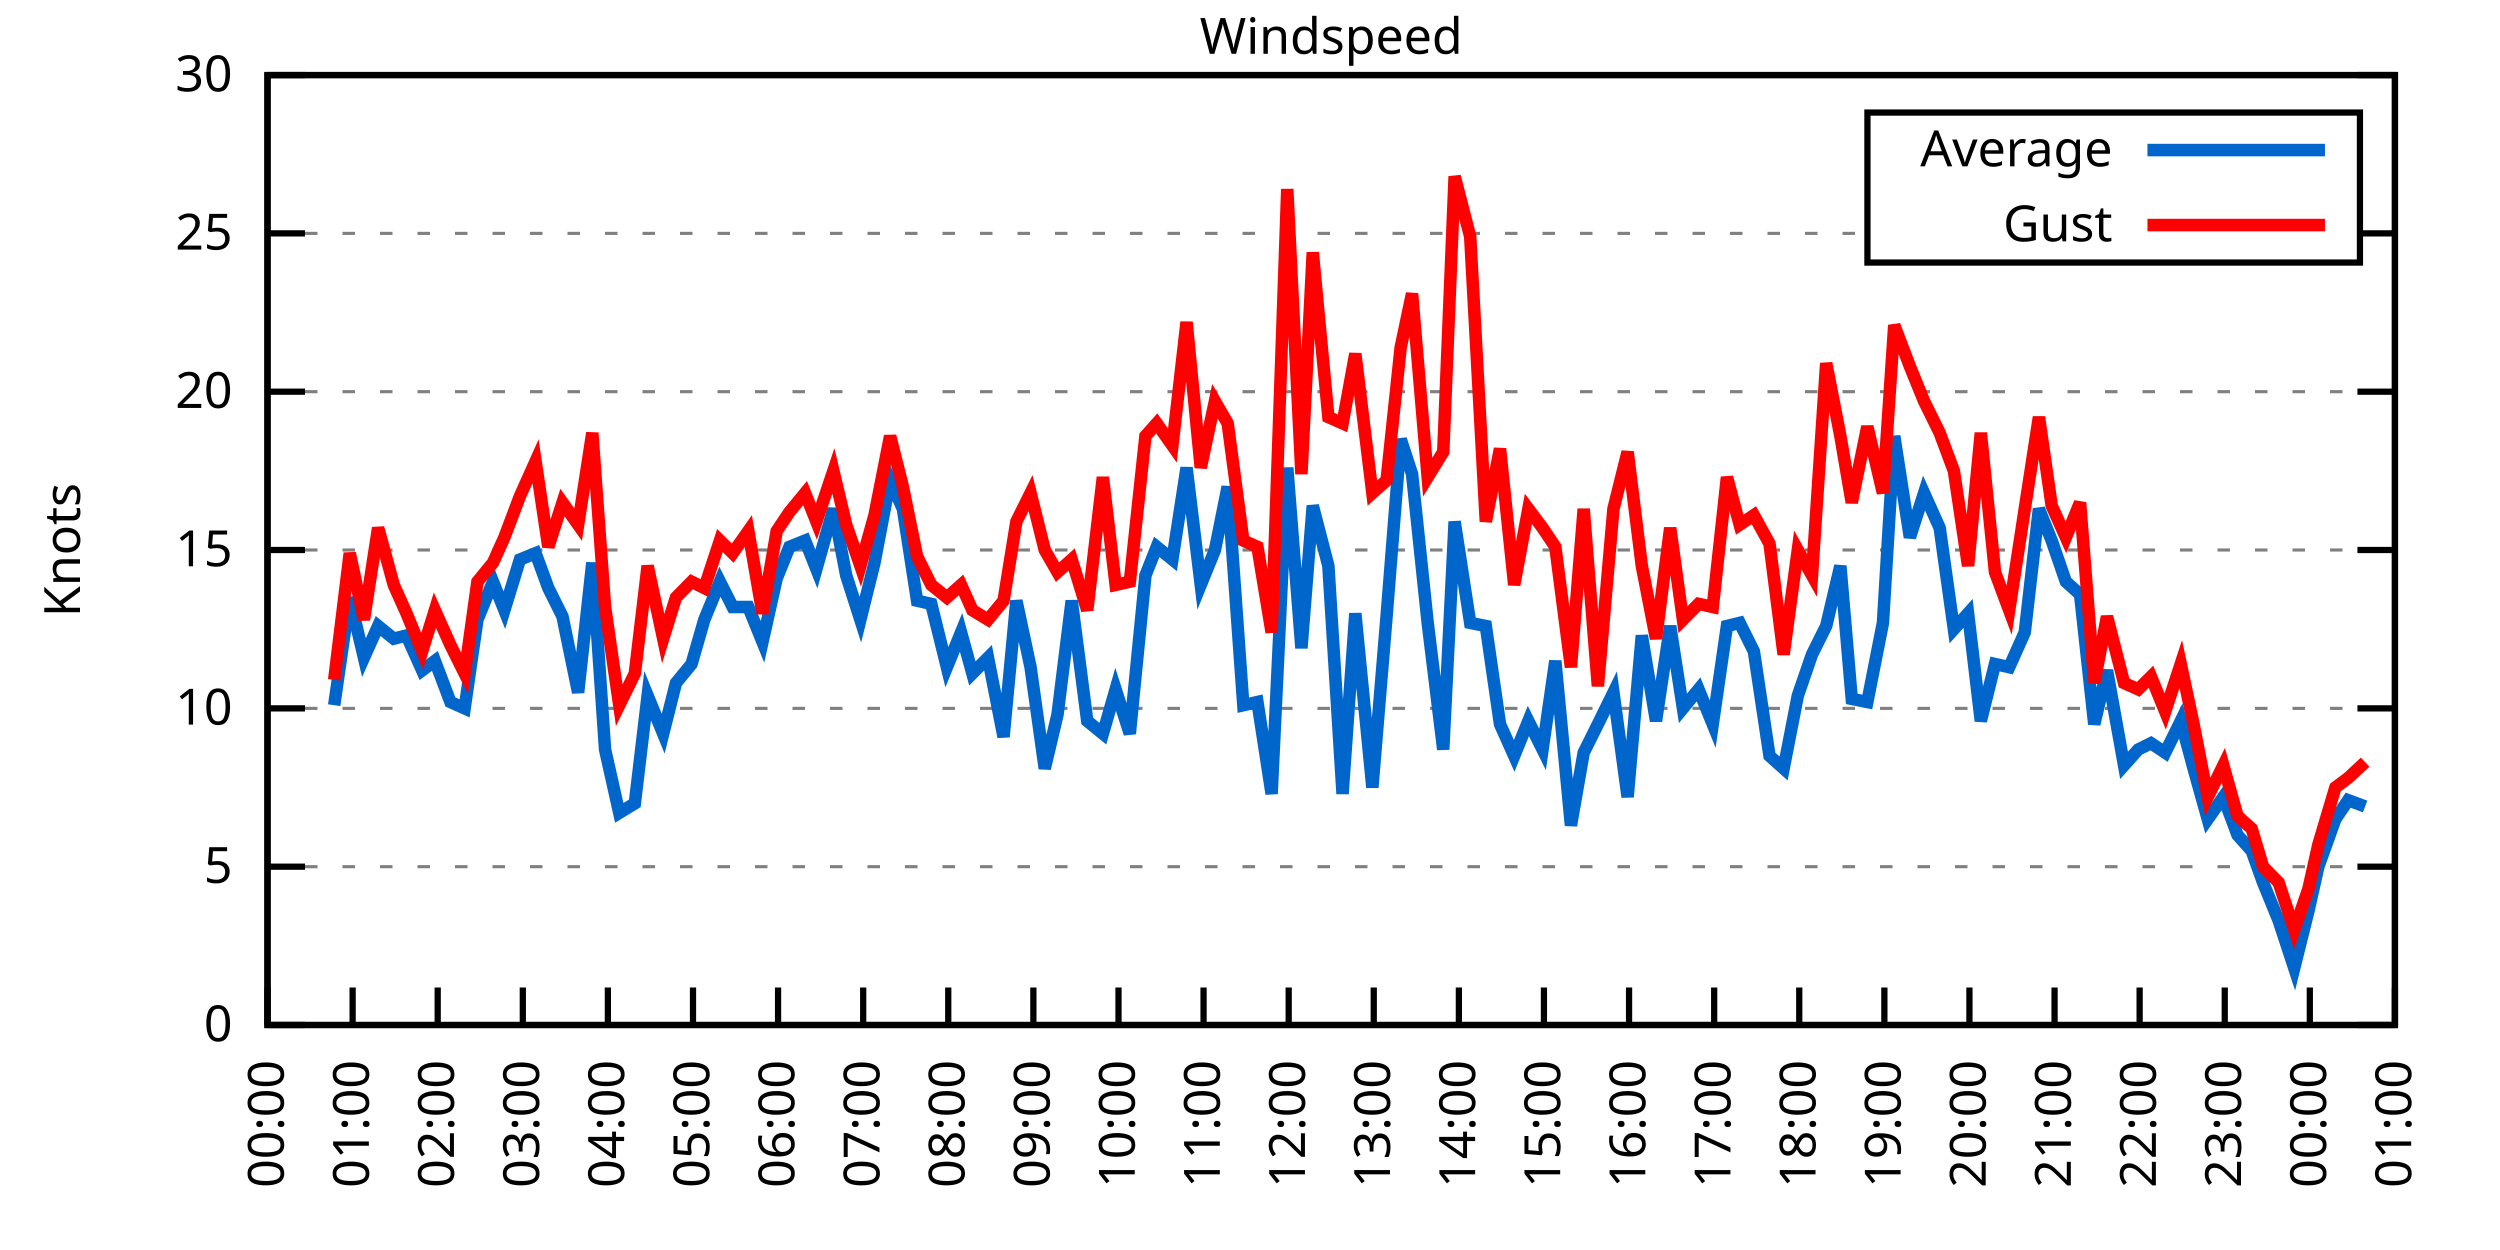
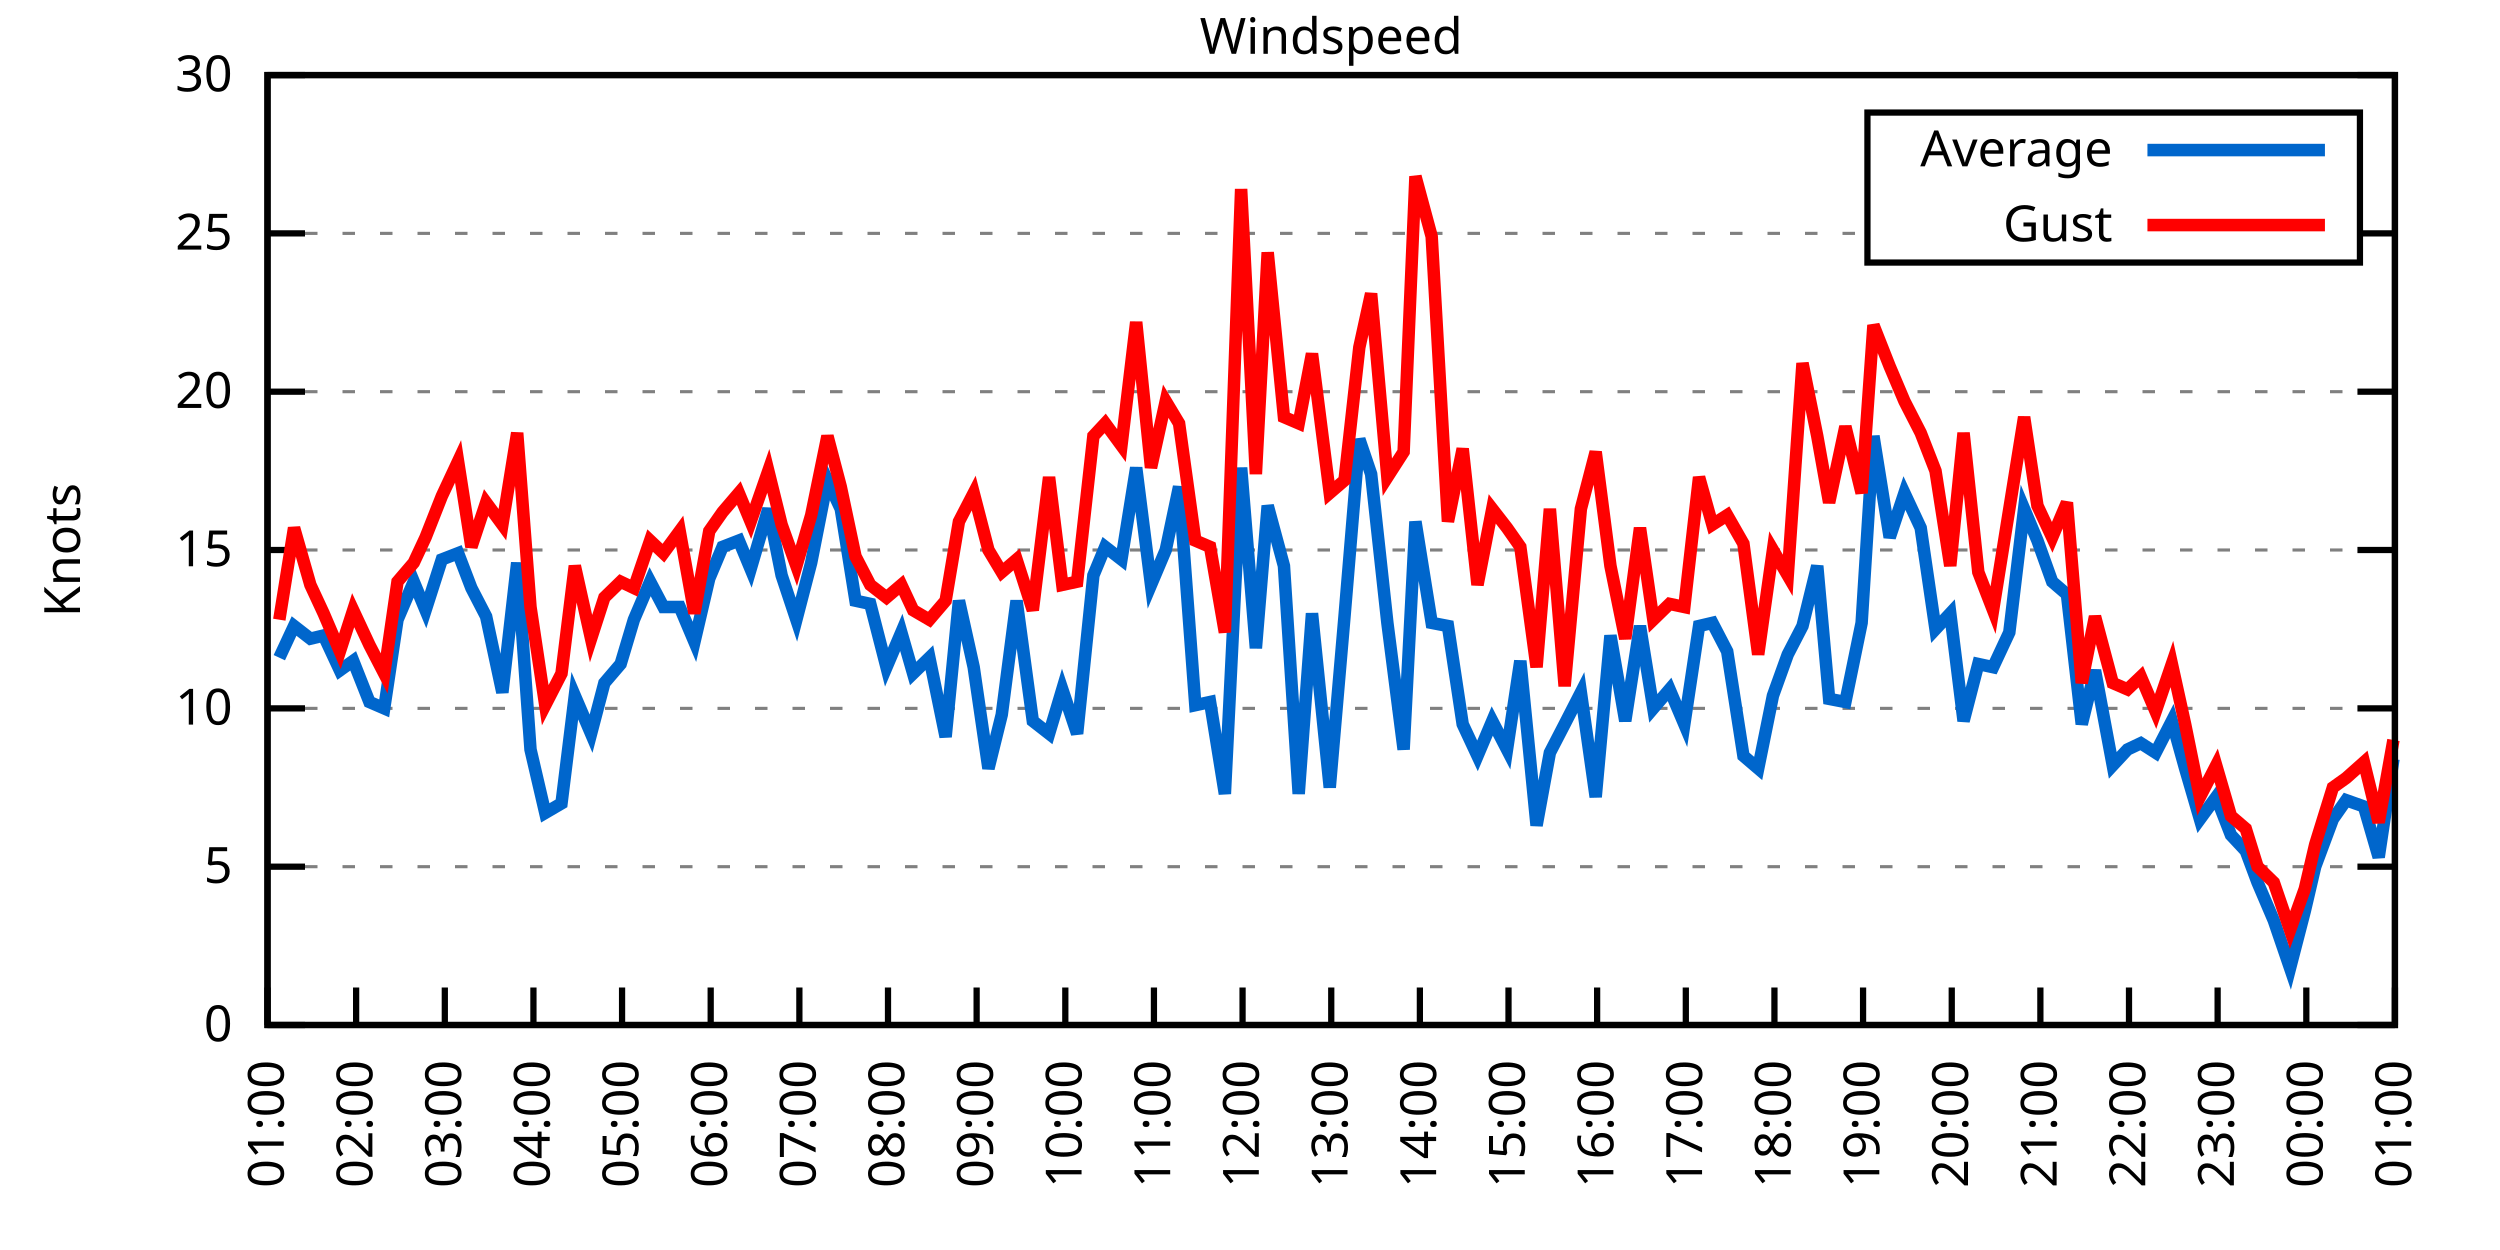
<svg xmlns="http://www.w3.org/2000/svg" xmlns:xlink="http://www.w3.org/1999/xlink" width="400" height="200" viewBox="0 0 400 200">
  <g id="gnuplot_canvas">
    <rect x="0" y="0" width="400" height="200" fill="none" />
    <defs>
      <circle id="gpDot" r="0.5" stroke-width="0.5" stroke="currentColor" />
      <path id="gpPt0" stroke-width="0.333" stroke="currentColor" d="M-1,0 h2 M0,-1 v2" />
      <path id="gpPt1" stroke-width="0.333" stroke="currentColor" d="M-1,-1 L1,1 M1,-1 L-1,1" />
      <path id="gpPt2" stroke-width="0.333" stroke="currentColor" d="M-1,0 L1,0 M0,-1 L0,1 M-1,-1 L1,1 M-1,1 L1,-1" />
      <rect id="gpPt3" stroke-width="0.333" stroke="currentColor" x="-1" y="-1" width="2" height="2" />
      <rect id="gpPt4" stroke-width="0.333" stroke="currentColor" fill="currentColor" x="-1" y="-1" width="2" height="2" />
      <circle id="gpPt5" stroke-width="0.333" stroke="currentColor" cx="0" cy="0" r="1" />
      <use xlink:href="#gpPt5" id="gpPt6" fill="currentColor" stroke="none" />
      <path id="gpPt7" stroke-width="0.333" stroke="currentColor" d="M0,-1.33 L-1.33,0.67 L1.33,0.67 z" />
      <use xlink:href="#gpPt7" id="gpPt8" fill="currentColor" stroke="none" />
      <use xlink:href="#gpPt7" id="gpPt9" stroke="currentColor" transform="rotate(180)" />
      <use xlink:href="#gpPt9" id="gpPt10" fill="currentColor" stroke="none" />
      <use xlink:href="#gpPt3" id="gpPt11" stroke="currentColor" transform="rotate(45)" />
      <use xlink:href="#gpPt11" id="gpPt12" fill="currentColor" stroke="none" />
      <path id="gpPt13" stroke-width="0.333" stroke="currentColor" d="M0,1.330 L1.265,0.411 L0.782,-1.067 L-0.782,-1.076 L-1.265,0.411 z" />
      <use xlink:href="#gpPt13" id="gpPt14" fill="currentColor" stroke="none" />
      <filter id="textbox" filterUnits="objectBoundingBox" x="0" y="0" height="1" width="1">
        <feFlood flood-color="white" flood-opacity="1" result="bgnd" />
        <feComposite in="SourceGraphic" in2="bgnd" operator="atop" />
      </filter>
      <filter id="greybox" filterUnits="objectBoundingBox" x="0" y="0" height="1" width="1">
        <feFlood flood-color="lightgrey" flood-opacity="1" result="grey" />
        <feComposite in="SourceGraphic" in2="grey" operator="atop" />
      </filter>
    </defs>
    <g fill="none" color="white" stroke="currentColor" stroke-width="1.00" stroke-linecap="butt" stroke-linejoin="miter">
</g>
    <g fill="none" color="black" stroke="currentColor" stroke-width="1.00" stroke-linecap="butt" stroke-linejoin="miter">
      <g stroke="none" shape-rendering="crispEdges">
        <polygon fill="rgb(255, 255, 255)" points="42.80,164.00 383.18,164.00 383.18,12.02 42.80,12.02 " />
      </g>
    </g>
    <g fill="none" color="black" stroke="currentColor" stroke-width="1.00" stroke-linecap="butt" stroke-linejoin="miter">
</g>
    <g fill="none" color="black" stroke="black" stroke-width="0.50" stroke-linecap="butt" stroke-linejoin="miter">
</g>
    <g fill="none" color="gray" stroke="currentColor" stroke-width="0.50" stroke-linecap="butt" stroke-linejoin="miter">
      <path stroke="gray" stroke-dasharray="2,4" class="gridline" d="M42.80,164.00 L383.19,164.00  " />
    </g>
    <g fill="none" color="gray" stroke="gray" stroke-width="1.00" stroke-linecap="butt" stroke-linejoin="miter">
</g>
    <g fill="none" color="black" stroke="currentColor" stroke-width="1.00" stroke-linecap="butt" stroke-linejoin="miter">
      <path stroke="black" d="M42.80,164.00 L48.80,164.00 M383.19,164.00 L377.19,164.00  " />
      <g transform="translate(37.20,166.60)" stroke="none" fill="black" font-family="Sans" font-size="8.00" text-anchor="end">
        <text>
          <tspan font-family="Sans"> 0</tspan>
        </text>
      </g>
    </g>
    <g fill="none" color="black" stroke="currentColor" stroke-width="1.00" stroke-linecap="butt" stroke-linejoin="miter">
</g>
    <g fill="none" color="black" stroke="black" stroke-width="0.50" stroke-linecap="butt" stroke-linejoin="miter">
</g>
    <g fill="none" color="gray" stroke="currentColor" stroke-width="0.50" stroke-linecap="butt" stroke-linejoin="miter">
      <path stroke="gray" stroke-dasharray="2,4" class="gridline" d="M42.80,138.67 L383.19,138.67  " />
    </g>
    <g fill="none" color="gray" stroke="gray" stroke-width="1.00" stroke-linecap="butt" stroke-linejoin="miter">
</g>
    <g fill="none" color="black" stroke="currentColor" stroke-width="1.00" stroke-linecap="butt" stroke-linejoin="miter">
      <path stroke="black" d="M42.80,138.67 L48.80,138.67 M383.19,138.67 L377.19,138.67  " />
      <g transform="translate(37.20,141.27)" stroke="none" fill="black" font-family="Sans" font-size="8.00" text-anchor="end">
        <text>
          <tspan font-family="Sans"> 5</tspan>
        </text>
      </g>
    </g>
    <g fill="none" color="black" stroke="currentColor" stroke-width="1.00" stroke-linecap="butt" stroke-linejoin="miter">
</g>
    <g fill="none" color="black" stroke="black" stroke-width="0.50" stroke-linecap="butt" stroke-linejoin="miter">
</g>
    <g fill="none" color="gray" stroke="currentColor" stroke-width="0.50" stroke-linecap="butt" stroke-linejoin="miter">
      <path stroke="gray" stroke-dasharray="2,4" class="gridline" d="M42.80,113.34 L383.19,113.34  " />
    </g>
    <g fill="none" color="gray" stroke="gray" stroke-width="1.00" stroke-linecap="butt" stroke-linejoin="miter">
</g>
    <g fill="none" color="black" stroke="currentColor" stroke-width="1.00" stroke-linecap="butt" stroke-linejoin="miter">
      <path stroke="black" d="M42.80,113.34 L48.80,113.34 M383.19,113.34 L377.19,113.34  " />
      <g transform="translate(37.20,115.94)" stroke="none" fill="black" font-family="Sans" font-size="8.00" text-anchor="end">
        <text>
          <tspan font-family="Sans"> 10</tspan>
        </text>
      </g>
    </g>
    <g fill="none" color="black" stroke="currentColor" stroke-width="1.00" stroke-linecap="butt" stroke-linejoin="miter">
</g>
    <g fill="none" color="black" stroke="black" stroke-width="0.50" stroke-linecap="butt" stroke-linejoin="miter">
</g>
    <g fill="none" color="gray" stroke="currentColor" stroke-width="0.50" stroke-linecap="butt" stroke-linejoin="miter">
      <path stroke="gray" stroke-dasharray="2,4" class="gridline" d="M42.80,88.00 L383.19,88.00  " />
    </g>
    <g fill="none" color="gray" stroke="gray" stroke-width="1.00" stroke-linecap="butt" stroke-linejoin="miter">
</g>
    <g fill="none" color="black" stroke="currentColor" stroke-width="1.00" stroke-linecap="butt" stroke-linejoin="miter">
      <path stroke="black" d="M42.80,88.00 L48.80,88.00 M383.19,88.00 L377.19,88.00  " />
      <g transform="translate(37.20,90.60)" stroke="none" fill="black" font-family="Sans" font-size="8.00" text-anchor="end">
        <text>
          <tspan font-family="Sans"> 15</tspan>
        </text>
      </g>
    </g>
    <g fill="none" color="black" stroke="currentColor" stroke-width="1.00" stroke-linecap="butt" stroke-linejoin="miter">
</g>
    <g fill="none" color="black" stroke="black" stroke-width="0.50" stroke-linecap="butt" stroke-linejoin="miter">
</g>
    <g fill="none" color="gray" stroke="currentColor" stroke-width="0.50" stroke-linecap="butt" stroke-linejoin="miter">
      <path stroke="gray" stroke-dasharray="2,4" class="gridline" d="M42.80,62.67 L383.19,62.67  " />
    </g>
    <g fill="none" color="gray" stroke="gray" stroke-width="1.00" stroke-linecap="butt" stroke-linejoin="miter">
</g>
    <g fill="none" color="black" stroke="currentColor" stroke-width="1.00" stroke-linecap="butt" stroke-linejoin="miter">
      <path stroke="black" d="M42.80,62.67 L48.80,62.67 M383.19,62.67 L377.19,62.67  " />
      <g transform="translate(37.20,65.27)" stroke="none" fill="black" font-family="Sans" font-size="8.00" text-anchor="end">
        <text>
          <tspan font-family="Sans"> 20</tspan>
        </text>
      </g>
    </g>
    <g fill="none" color="black" stroke="currentColor" stroke-width="1.00" stroke-linecap="butt" stroke-linejoin="miter">
</g>
    <g fill="none" color="black" stroke="black" stroke-width="0.50" stroke-linecap="butt" stroke-linejoin="miter">
</g>
    <g fill="none" color="gray" stroke="currentColor" stroke-width="0.50" stroke-linecap="butt" stroke-linejoin="miter">
      <path stroke="gray" stroke-dasharray="2,4" class="gridline" d="M42.80,37.34 L298.79,37.34 M377.59,37.34 L383.19,37.34  " />
    </g>
    <g fill="none" color="gray" stroke="gray" stroke-width="1.00" stroke-linecap="butt" stroke-linejoin="miter">
</g>
    <g fill="none" color="black" stroke="currentColor" stroke-width="1.00" stroke-linecap="butt" stroke-linejoin="miter">
      <path stroke="black" d="M42.80,37.34 L48.80,37.34 M383.19,37.34 L377.19,37.34  " />
      <g transform="translate(37.20,39.94)" stroke="none" fill="black" font-family="Sans" font-size="8.00" text-anchor="end">
        <text>
          <tspan font-family="Sans"> 25</tspan>
        </text>
      </g>
    </g>
    <g fill="none" color="black" stroke="currentColor" stroke-width="1.00" stroke-linecap="butt" stroke-linejoin="miter">
</g>
    <g fill="none" color="black" stroke="black" stroke-width="0.50" stroke-linecap="butt" stroke-linejoin="miter">
</g>
    <g fill="none" color="gray" stroke="currentColor" stroke-width="0.50" stroke-linecap="butt" stroke-linejoin="miter">
      <path stroke="gray" stroke-dasharray="2,4" class="gridline" d="M42.80,12.01 L383.19,12.01  " />
    </g>
    <g fill="none" color="gray" stroke="gray" stroke-width="1.00" stroke-linecap="butt" stroke-linejoin="miter">
</g>
    <g fill="none" color="black" stroke="currentColor" stroke-width="1.00" stroke-linecap="butt" stroke-linejoin="miter">
      <path stroke="black" d="M42.80,12.01 L48.80,12.01 M383.19,12.01 L377.19,12.01  " />
      <g transform="translate(37.20,14.61)" stroke="none" fill="black" font-family="Sans" font-size="8.00" text-anchor="end">
        <text>
          <tspan font-family="Sans"> 30</tspan>
        </text>
      </g>
    </g>
    <g fill="none" color="black" stroke="currentColor" stroke-width="1.00" stroke-linecap="butt" stroke-linejoin="miter">
      <path stroke="black" d="M42.80,164.00 L42.80,158.00  " />
      <g transform="translate(45.40,169.60) rotate(270.00)" stroke="none" fill="black" font-family="Sans" font-size="8.00" text-anchor="end">
        <text>
-           <tspan font-family="Sans">00:00</tspan>
-         </text>
-       </g>
-     </g>
-     <g fill="none" color="black" stroke="currentColor" stroke-width="1.00" stroke-linecap="butt" stroke-linejoin="miter">
-       <path stroke="black" d="M56.42,164.00 L56.42,158.00  " />
-       <g transform="translate(59.02,169.60) rotate(270.00)" stroke="none" fill="black" font-family="Sans" font-size="8.00" text-anchor="end">
-         <text>
          <tspan font-family="Sans">01:00</tspan>
        </text>
      </g>
    </g>
    <g fill="none" color="black" stroke="currentColor" stroke-width="1.00" stroke-linecap="butt" stroke-linejoin="miter">
-       <path stroke="black" d="M70.03,164.00 L70.03,158.00  " />
-       <g transform="translate(72.63,169.60) rotate(270.00)" stroke="none" fill="black" font-family="Sans" font-size="8.00" text-anchor="end">
+       <path stroke="black" d="M56.98,164.00 L56.98,158.00  " />
+       <g transform="translate(59.58,169.60) rotate(270.00)" stroke="none" fill="black" font-family="Sans" font-size="8.00" text-anchor="end">
        <text>
          <tspan font-family="Sans">02:00</tspan>
        </text>
      </g>
    </g>
    <g fill="none" color="black" stroke="currentColor" stroke-width="1.00" stroke-linecap="butt" stroke-linejoin="miter">
-       <path stroke="black" d="M83.65,164.00 L83.65,158.00  " />
-       <g transform="translate(86.25,169.60) rotate(270.00)" stroke="none" fill="black" font-family="Sans" font-size="8.00" text-anchor="end">
+       <path stroke="black" d="M71.17,164.00 L71.17,158.00  " />
+       <g transform="translate(73.77,169.60) rotate(270.00)" stroke="none" fill="black" font-family="Sans" font-size="8.00" text-anchor="end">
        <text>
          <tspan font-family="Sans">03:00</tspan>
        </text>
      </g>
    </g>
    <g fill="none" color="black" stroke="currentColor" stroke-width="1.00" stroke-linecap="butt" stroke-linejoin="miter">
-       <path stroke="black" d="M97.26,164.00 L97.26,158.00  " />
-       <g transform="translate(99.86,169.60) rotate(270.00)" stroke="none" fill="black" font-family="Sans" font-size="8.00" text-anchor="end">
+       <path stroke="black" d="M85.35,164.00 L85.35,158.00  " />
+       <g transform="translate(87.95,169.60) rotate(270.00)" stroke="none" fill="black" font-family="Sans" font-size="8.00" text-anchor="end">
        <text>
          <tspan font-family="Sans">04:00</tspan>
        </text>
      </g>
    </g>
    <g fill="none" color="black" stroke="currentColor" stroke-width="1.00" stroke-linecap="butt" stroke-linejoin="miter">
-       <path stroke="black" d="M110.88,164.00 L110.88,158.00  " />
-       <g transform="translate(113.48,169.60) rotate(270.00)" stroke="none" fill="black" font-family="Sans" font-size="8.00" text-anchor="end">
+       <path stroke="black" d="M99.53,164.00 L99.53,158.00  " />
+       <g transform="translate(102.13,169.60) rotate(270.00)" stroke="none" fill="black" font-family="Sans" font-size="8.00" text-anchor="end">
        <text>
          <tspan font-family="Sans">05:00</tspan>
        </text>
      </g>
    </g>
    <g fill="none" color="black" stroke="currentColor" stroke-width="1.00" stroke-linecap="butt" stroke-linejoin="miter">
-       <path stroke="black" d="M124.49,164.00 L124.49,158.00  " />
-       <g transform="translate(127.09,169.60) rotate(270.00)" stroke="none" fill="black" font-family="Sans" font-size="8.00" text-anchor="end">
+       <path stroke="black" d="M113.71,164.00 L113.71,158.00  " />
+       <g transform="translate(116.31,169.60) rotate(270.00)" stroke="none" fill="black" font-family="Sans" font-size="8.00" text-anchor="end">
        <text>
          <tspan font-family="Sans">06:00</tspan>
        </text>
      </g>
    </g>
    <g fill="none" color="black" stroke="currentColor" stroke-width="1.00" stroke-linecap="butt" stroke-linejoin="miter">
-       <path stroke="black" d="M138.11,164.00 L138.11,158.00  " />
-       <g transform="translate(140.71,169.60) rotate(270.00)" stroke="none" fill="black" font-family="Sans" font-size="8.00" text-anchor="end">
+       <path stroke="black" d="M127.90,164.00 L127.90,158.00  " />
+       <g transform="translate(130.50,169.60) rotate(270.00)" stroke="none" fill="black" font-family="Sans" font-size="8.00" text-anchor="end">
        <text>
          <tspan font-family="Sans">07:00</tspan>
        </text>
      </g>
    </g>
    <g fill="none" color="black" stroke="currentColor" stroke-width="1.00" stroke-linecap="butt" stroke-linejoin="miter">
-       <path stroke="black" d="M151.72,164.00 L151.72,158.00  " />
-       <g transform="translate(154.32,169.60) rotate(270.00)" stroke="none" fill="black" font-family="Sans" font-size="8.00" text-anchor="end">
+       <path stroke="black" d="M142.08,164.00 L142.08,158.00  " />
+       <g transform="translate(144.68,169.60) rotate(270.00)" stroke="none" fill="black" font-family="Sans" font-size="8.00" text-anchor="end">
        <text>
          <tspan font-family="Sans">08:00</tspan>
        </text>
      </g>
    </g>
    <g fill="none" color="black" stroke="currentColor" stroke-width="1.00" stroke-linecap="butt" stroke-linejoin="miter">
-       <path stroke="black" d="M165.34,164.00 L165.34,158.00  " />
-       <g transform="translate(167.94,169.60) rotate(270.00)" stroke="none" fill="black" font-family="Sans" font-size="8.00" text-anchor="end">
+       <path stroke="black" d="M156.26,164.00 L156.26,158.00  " />
+       <g transform="translate(158.86,169.60) rotate(270.00)" stroke="none" fill="black" font-family="Sans" font-size="8.00" text-anchor="end">
        <text>
          <tspan font-family="Sans">09:00</tspan>
        </text>
      </g>
    </g>
    <g fill="none" color="black" stroke="currentColor" stroke-width="1.00" stroke-linecap="butt" stroke-linejoin="miter">
-       <path stroke="black" d="M178.96,164.00 L178.96,158.00  " />
-       <g transform="translate(181.56,169.60) rotate(270.00)" stroke="none" fill="black" font-family="Sans" font-size="8.00" text-anchor="end">
+       <path stroke="black" d="M170.45,164.00 L170.45,158.00  " />
+       <g transform="translate(173.05,169.60) rotate(270.00)" stroke="none" fill="black" font-family="Sans" font-size="8.00" text-anchor="end">
        <text>
          <tspan font-family="Sans">10:00</tspan>
        </text>
      </g>
    </g>
    <g fill="none" color="black" stroke="currentColor" stroke-width="1.00" stroke-linecap="butt" stroke-linejoin="miter">
-       <path stroke="black" d="M192.57,164.00 L192.57,158.00  " />
-       <g transform="translate(195.17,169.60) rotate(270.00)" stroke="none" fill="black" font-family="Sans" font-size="8.00" text-anchor="end">
+       <path stroke="black" d="M184.63,164.00 L184.63,158.00  " />
+       <g transform="translate(187.23,169.60) rotate(270.00)" stroke="none" fill="black" font-family="Sans" font-size="8.00" text-anchor="end">
        <text>
          <tspan font-family="Sans">11:00</tspan>
        </text>
      </g>
    </g>
    <g fill="none" color="black" stroke="currentColor" stroke-width="1.00" stroke-linecap="butt" stroke-linejoin="miter">
-       <path stroke="black" d="M206.19,164.00 L206.19,158.00  " />
-       <g transform="translate(208.79,169.60) rotate(270.00)" stroke="none" fill="black" font-family="Sans" font-size="8.00" text-anchor="end">
+       <path stroke="black" d="M198.81,164.00 L198.81,158.00  " />
+       <g transform="translate(201.41,169.60) rotate(270.00)" stroke="none" fill="black" font-family="Sans" font-size="8.00" text-anchor="end">
        <text>
          <tspan font-family="Sans">12:00</tspan>
        </text>
      </g>
    </g>
    <g fill="none" color="black" stroke="currentColor" stroke-width="1.00" stroke-linecap="butt" stroke-linejoin="miter">
-       <path stroke="black" d="M219.80,164.00 L219.80,158.00  " />
-       <g transform="translate(222.40,169.60) rotate(270.00)" stroke="none" fill="black" font-family="Sans" font-size="8.00" text-anchor="end">
+       <path stroke="black" d="M213.00,164.00 L213.00,158.00  " />
+       <g transform="translate(215.60,169.60) rotate(270.00)" stroke="none" fill="black" font-family="Sans" font-size="8.00" text-anchor="end">
        <text>
          <tspan font-family="Sans">13:00</tspan>
        </text>
      </g>
    </g>
    <g fill="none" color="black" stroke="currentColor" stroke-width="1.00" stroke-linecap="butt" stroke-linejoin="miter">
-       <path stroke="black" d="M233.42,164.00 L233.42,158.00  " />
-       <g transform="translate(236.02,169.60) rotate(270.00)" stroke="none" fill="black" font-family="Sans" font-size="8.00" text-anchor="end">
+       <path stroke="black" d="M227.18,164.00 L227.18,158.00  " />
+       <g transform="translate(229.78,169.60) rotate(270.00)" stroke="none" fill="black" font-family="Sans" font-size="8.00" text-anchor="end">
        <text>
          <tspan font-family="Sans">14:00</tspan>
        </text>
      </g>
    </g>
    <g fill="none" color="black" stroke="currentColor" stroke-width="1.00" stroke-linecap="butt" stroke-linejoin="miter">
-       <path stroke="black" d="M247.03,164.00 L247.03,158.00  " />
-       <g transform="translate(249.63,169.60) rotate(270.00)" stroke="none" fill="black" font-family="Sans" font-size="8.00" text-anchor="end">
+       <path stroke="black" d="M241.36,164.00 L241.36,158.00  " />
+       <g transform="translate(243.96,169.60) rotate(270.00)" stroke="none" fill="black" font-family="Sans" font-size="8.00" text-anchor="end">
        <text>
          <tspan font-family="Sans">15:00</tspan>
        </text>
      </g>
    </g>
    <g fill="none" color="black" stroke="currentColor" stroke-width="1.00" stroke-linecap="butt" stroke-linejoin="miter">
-       <path stroke="black" d="M260.65,164.00 L260.65,158.00  " />
-       <g transform="translate(263.25,169.60) rotate(270.00)" stroke="none" fill="black" font-family="Sans" font-size="8.00" text-anchor="end">
+       <path stroke="black" d="M255.54,164.00 L255.54,158.00  " />
+       <g transform="translate(258.14,169.60) rotate(270.00)" stroke="none" fill="black" font-family="Sans" font-size="8.00" text-anchor="end">
        <text>
          <tspan font-family="Sans">16:00</tspan>
        </text>
      </g>
    </g>
    <g fill="none" color="black" stroke="currentColor" stroke-width="1.00" stroke-linecap="butt" stroke-linejoin="miter">
-       <path stroke="black" d="M274.27,164.00 L274.27,158.00  " />
-       <g transform="translate(276.87,169.60) rotate(270.00)" stroke="none" fill="black" font-family="Sans" font-size="8.00" text-anchor="end">
+       <path stroke="black" d="M269.73,164.00 L269.73,158.00  " />
+       <g transform="translate(272.33,169.60) rotate(270.00)" stroke="none" fill="black" font-family="Sans" font-size="8.00" text-anchor="end">
        <text>
          <tspan font-family="Sans">17:00</tspan>
        </text>
      </g>
    </g>
    <g fill="none" color="black" stroke="currentColor" stroke-width="1.00" stroke-linecap="butt" stroke-linejoin="miter">
-       <path stroke="black" d="M287.88,164.00 L287.88,158.00  " />
-       <g transform="translate(290.48,169.60) rotate(270.00)" stroke="none" fill="black" font-family="Sans" font-size="8.00" text-anchor="end">
+       <path stroke="black" d="M283.91,164.00 L283.91,158.00  " />
+       <g transform="translate(286.51,169.60) rotate(270.00)" stroke="none" fill="black" font-family="Sans" font-size="8.00" text-anchor="end">
        <text>
          <tspan font-family="Sans">18:00</tspan>
        </text>
      </g>
    </g>
    <g fill="none" color="black" stroke="currentColor" stroke-width="1.00" stroke-linecap="butt" stroke-linejoin="miter">
-       <path stroke="black" d="M301.50,164.00 L301.50,158.00  " />
-       <g transform="translate(304.10,169.60) rotate(270.00)" stroke="none" fill="black" font-family="Sans" font-size="8.00" text-anchor="end">
+       <path stroke="black" d="M298.09,164.00 L298.09,158.00  " />
+       <g transform="translate(300.69,169.60) rotate(270.00)" stroke="none" fill="black" font-family="Sans" font-size="8.00" text-anchor="end">
        <text>
          <tspan font-family="Sans">19:00</tspan>
        </text>
      </g>
    </g>
    <g fill="none" color="black" stroke="currentColor" stroke-width="1.00" stroke-linecap="butt" stroke-linejoin="miter">
-       <path stroke="black" d="M315.11,164.00 L315.11,158.00  " />
-       <g transform="translate(317.71,169.60) rotate(270.00)" stroke="none" fill="black" font-family="Sans" font-size="8.00" text-anchor="end">
+       <path stroke="black" d="M312.28,164.00 L312.28,158.00  " />
+       <g transform="translate(314.88,169.60) rotate(270.00)" stroke="none" fill="black" font-family="Sans" font-size="8.00" text-anchor="end">
        <text>
          <tspan font-family="Sans">20:00</tspan>
        </text>
      </g>
    </g>
    <g fill="none" color="black" stroke="currentColor" stroke-width="1.00" stroke-linecap="butt" stroke-linejoin="miter">
-       <path stroke="black" d="M328.73,164.00 L328.73,158.00  " />
-       <g transform="translate(331.33,169.60) rotate(270.00)" stroke="none" fill="black" font-family="Sans" font-size="8.00" text-anchor="end">
+       <path stroke="black" d="M326.46,164.00 L326.46,158.00  " />
+       <g transform="translate(329.06,169.60) rotate(270.00)" stroke="none" fill="black" font-family="Sans" font-size="8.00" text-anchor="end">
        <text>
          <tspan font-family="Sans">21:00</tspan>
        </text>
      </g>
    </g>
    <g fill="none" color="black" stroke="currentColor" stroke-width="1.00" stroke-linecap="butt" stroke-linejoin="miter">
-       <path stroke="black" d="M342.34,164.00 L342.34,158.00  " />
-       <g transform="translate(344.94,169.60) rotate(270.00)" stroke="none" fill="black" font-family="Sans" font-size="8.00" text-anchor="end">
+       <path stroke="black" d="M340.64,164.00 L340.64,158.00  " />
+       <g transform="translate(343.24,169.60) rotate(270.00)" stroke="none" fill="black" font-family="Sans" font-size="8.00" text-anchor="end">
        <text>
          <tspan font-family="Sans">22:00</tspan>
        </text>
      </g>
    </g>
    <g fill="none" color="black" stroke="currentColor" stroke-width="1.00" stroke-linecap="butt" stroke-linejoin="miter">
-       <path stroke="black" d="M355.96,164.00 L355.96,158.00  " />
-       <g transform="translate(358.56,169.60) rotate(270.00)" stroke="none" fill="black" font-family="Sans" font-size="8.00" text-anchor="end">
+       <path stroke="black" d="M354.82,164.00 L354.82,158.00  " />
+       <g transform="translate(357.42,169.60) rotate(270.00)" stroke="none" fill="black" font-family="Sans" font-size="8.00" text-anchor="end">
        <text>
          <tspan font-family="Sans">23:00</tspan>
        </text>
      </g>
    </g>
    <g fill="none" color="black" stroke="currentColor" stroke-width="1.00" stroke-linecap="butt" stroke-linejoin="miter">
-       <path stroke="black" d="M369.57,164.00 L369.57,158.00  " />
-       <g transform="translate(372.17,169.60) rotate(270.00)" stroke="none" fill="black" font-family="Sans" font-size="8.00" text-anchor="end">
+       <path stroke="black" d="M369.01,164.00 L369.01,158.00  " />
+       <g transform="translate(371.61,169.60) rotate(270.00)" stroke="none" fill="black" font-family="Sans" font-size="8.00" text-anchor="end">
        <text>
          <tspan font-family="Sans">00:00</tspan>
        </text>
      </g>
    </g>
    <g fill="none" color="black" stroke="currentColor" stroke-width="1.00" stroke-linecap="butt" stroke-linejoin="miter">
      <path stroke="black" d="M383.19,164.00 L383.19,158.00  " />
      <g transform="translate(385.79,169.60) rotate(270.00)" stroke="none" fill="black" font-family="Sans" font-size="8.00" text-anchor="end">
        <text>
          <tspan font-family="Sans">01:00</tspan>
        </text>
      </g>
    </g>
    <g fill="none" color="black" stroke="currentColor" stroke-width="1.00" stroke-linecap="butt" stroke-linejoin="miter">
</g>
    <g fill="none" color="black" stroke="currentColor" stroke-width="1.00" stroke-linecap="butt" stroke-linejoin="miter">
      <path stroke="black" d="M42.80,12.01 L42.80,164.00 L383.19,164.00 L383.19,12.01 L42.80,12.01 Z  " />
    </g>
    <g fill="none" color="black" stroke="currentColor" stroke-width="1.00" stroke-linecap="butt" stroke-linejoin="miter">
</g>
    <g fill="none" color="black" stroke="currentColor" stroke-width="1.00" stroke-linecap="butt" stroke-linejoin="miter">
      <path stroke="black" d="M298.79,42.01 L298.79,18.01 L377.59,18.01 L377.59,42.01 L298.79,42.01 Z  " />
    </g>
    <g id="Windspeed_plot_1">
      <g fill="none" color="white" stroke="black" stroke-width="2.00" stroke-linecap="butt" stroke-linejoin="miter">
</g>
      <g fill="none" color="black" stroke="currentColor" stroke-width="2.00" stroke-linecap="butt" stroke-linejoin="miter">
        <g transform="translate(337.99,26.61)" stroke="none" fill="black" font-family="Sans" font-size="8.00" text-anchor="end">
          <text>
            <tspan font-family="Sans">Average</tspan>
          </text>
        </g>
      </g>
      <g fill="none" color="black" stroke="currentColor" stroke-width="2.00" stroke-linecap="butt" stroke-linejoin="miter">
-         <path stroke="rgb(  0, 102, 204)" d="M343.59,24.01 L371.99,24.01 M53.47,112.83 L55.96,95.60 L58.23,105.23 L60.50,100.16 L63.00,102.19 L65.04,101.68   L67.54,107.26 L69.58,105.74 L72.07,112.32 L74.34,113.34 L76.39,99.15 L78.88,93.07 L80.70,97.63 L83.19,89.52   L85.69,88.51 L87.73,94.08 L90.00,98.64 L92.50,110.80 L94.77,90.03 L96.81,119.92 L99.08,130.06 L101.57,128.54   L103.62,111.31 L106.11,117.39 L108.15,109.28 L110.65,106.24 L112.69,99.15 L115.19,93.07 L117.23,97.12 L119.73,97.12   L122.00,102.70 L124.27,92.56 L126.31,87.50 L128.81,86.49 L130.62,91.04 L133.34,81.42 L135.39,92.06 L137.66,99.15   L139.92,90.03 L142.42,76.86 L144.46,81.42 L146.73,96.11 L149.00,96.62 L151.50,106.75 L153.77,101.18 L155.58,107.76   L158.08,105.23 L160.57,117.90 L162.62,96.11 L164.89,106.75 L167.16,122.96 L169.20,114.35 L171.47,96.11 L173.96,115.36   L176.46,117.39 L178.50,110.30 L180.77,117.39 L183.27,92.06 L185.08,87.50 L187.58,89.52 L189.85,74.83 L192.12,93.58   L194.39,88.00 L196.43,77.87 L198.93,112.83 L201.19,112.32 L203.46,127.02 L205.96,74.83 L208.23,103.71 L210.04,80.91   L212.54,90.54 L214.81,127.02 L216.85,98.14 L219.58,126.00 L221.85,98.64 L224.11,70.27 L225.93,75.85 L228.43,99.66   L230.92,119.92 L232.74,83.45 L235.23,99.66 L237.73,100.16 L240.00,115.87 L242.27,120.94 L244.54,115.36 L246.81,119.92   L248.85,105.74 L251.35,132.08 L253.39,120.43 L255.66,115.87 L258.15,110.80 L260.42,127.52 L262.69,101.68 L264.96,115.36   L267.23,100.16 L269.27,113.34 L271.77,110.30 L274.04,115.87 L276.31,100.16 L278.35,99.66 L280.62,104.22 L283.12,120.94   L285.38,122.96 L287.65,111.31 L289.92,104.72 L292.19,100.16 L294.46,90.54 L296.28,111.82 L298.77,112.32 L301.27,99.66   L303.08,69.77 L305.58,85.98 L307.85,78.89 L310.35,84.46 L312.62,100.67 L314.89,98.14 L316.93,115.36 L319.20,106.24   L321.47,106.75 L323.96,101.18 L326.23,81.42 L328.27,86.49 L330.54,93.07 L332.81,95.10 L335.08,115.87 L337.12,107.26   L339.85,122.46 L342.12,119.92 L344.16,118.91 L346.43,120.43 L348.92,115.36 L350.97,122.96 L353.24,131.07 L355.73,127.52   L358.00,133.60 L360.27,136.14 L362.09,141.20 L364.58,147.28 L367.08,154.88 L369.35,145.76 L370.94,138.67 L373.66,131.07   L375.70,128.03 L378.42,129.04  " />
+         <path stroke="rgb(  0, 102, 204)" d="M343.59,24.01 L371.99,24.01 M44.69,105.23 L47.05,100.16 L49.66,102.19 L51.78,101.68 L54.38,107.26 L56.51,105.74   L59.11,112.32 L61.47,113.34 L63.60,99.15 L66.20,93.07 L68.09,97.63 L70.69,89.52 L73.29,88.51 L75.42,94.08   L77.78,98.64 L80.38,110.80 L82.75,90.03 L84.88,119.92 L87.24,130.06 L89.84,128.54 L91.97,111.31 L94.57,117.39   L96.70,109.28 L99.30,106.24 L101.42,99.15 L104.02,93.07 L106.15,97.12 L108.75,97.12 L111.11,102.70 L113.48,92.56   L115.61,87.50 L118.21,86.49 L120.10,91.04 L122.93,81.42 L125.06,92.06 L127.42,99.15 L129.79,90.03 L132.39,76.86   L134.52,81.42 L136.88,96.11 L139.24,96.62 L141.84,106.75 L144.21,101.18 L146.10,107.76 L148.70,105.23 L151.30,117.90   L153.43,96.11 L155.79,106.75 L158.15,122.96 L160.28,114.35 L162.65,96.11 L165.25,115.36 L167.85,117.39 L169.97,110.30   L172.34,117.39 L174.94,92.06 L176.83,87.50 L179.43,89.52 L181.79,74.83 L184.16,93.58 L186.52,88.00 L188.65,77.87   L191.25,112.83 L193.61,112.32 L195.98,127.02 L198.58,74.83 L200.94,103.71 L202.83,80.91 L205.43,90.54 L207.79,127.02   L209.92,98.14 L212.76,126.00 L215.12,98.64 L217.49,70.27 L219.38,75.85 L221.98,99.66 L224.58,119.92 L226.47,83.45   L229.07,99.66 L231.67,100.16 L234.03,115.87 L236.40,120.94 L238.76,115.36 L241.12,119.92 L243.25,105.74 L245.85,132.08   L247.98,120.43 L250.34,115.87 L252.94,110.80 L255.31,127.52 L257.67,101.68 L260.04,115.36 L262.40,100.16 L264.53,113.34   L267.13,110.30 L269.49,115.87 L271.85,100.16 L273.98,99.66 L276.35,104.22 L278.95,120.94 L281.31,122.96 L283.67,111.31   L286.04,104.72 L288.40,100.16 L290.76,90.54 L292.66,111.82 L295.26,112.32 L297.86,99.66 L299.75,69.77 L302.35,85.98   L304.71,78.89 L307.31,84.46 L309.68,100.67 L312.04,98.14 L314.17,115.36 L316.53,106.24 L318.89,106.75 L321.49,101.18   L323.86,81.42 L325.99,86.49 L328.35,93.07 L330.71,95.10 L333.08,115.87 L335.20,107.26 L338.04,122.46 L340.40,119.92   L342.53,118.91 L344.90,120.43 L347.50,115.36 L349.62,122.96 L351.99,131.07 L354.59,127.52 L356.95,133.60 L359.32,136.14   L361.21,141.20 L363.81,147.28 L366.41,154.88 L368.77,145.76 L370.43,138.67 L373.26,131.07 L375.39,128.03 L378.23,129.04   L380.59,137.15 L382.95,121.44  " />
      </g>
    </g>
    <g id="Windspeed_plot_2">
      <g fill="none" color="black" stroke="currentColor" stroke-width="2.00" stroke-linecap="butt" stroke-linejoin="miter">
        <g transform="translate(337.99,38.61)" stroke="none" fill="black" font-family="Sans" font-size="8.00" text-anchor="end">
          <text>
            <tspan font-family="Sans">Gust</tspan>
          </text>
        </g>
      </g>
      <g fill="none" color="black" stroke="currentColor" stroke-width="2.00" stroke-linecap="butt" stroke-linejoin="miter">
-         <path stroke="rgb(255,   0,   0)" d="M343.59,36.01 L371.99,36.01 M53.47,108.78 L55.96,88.51 L58.23,99.15 L60.50,84.46 L63.00,93.58 L65.04,98.14   L67.54,104.22 L69.58,97.63 L72.07,103.20 L74.34,107.76 L76.39,93.07 L78.88,90.03 L80.70,85.98 L83.19,79.39   L85.69,73.82 L87.73,87.50 L90.00,80.41 L92.50,83.95 L94.77,69.26 L96.81,97.12 L99.08,112.83 L101.57,107.76   L103.62,90.54 L106.11,102.19 L108.15,95.60 L110.65,93.07 L112.69,94.08 L115.19,86.49 L117.23,88.51 L119.73,84.97   L122.00,98.14 L124.27,84.97 L126.31,81.93 L128.81,78.89 L130.62,83.45 L133.34,75.34 L135.39,83.95 L137.66,90.54   L139.92,82.43 L142.42,69.77 L144.46,77.87 L146.73,89.02 L149.00,93.58 L151.50,95.60 L153.77,93.58 L155.58,97.63   L158.08,99.15 L160.57,96.11 L162.62,83.45 L164.89,78.89 L167.16,88.00 L169.20,91.55 L171.47,89.52 L173.96,97.63   L176.46,76.35 L178.50,93.58 L180.77,93.07 L183.27,69.77 L185.08,67.74 L187.58,71.29 L189.85,51.53 L192.12,74.83   L194.39,64.19 L196.43,67.74 L198.93,86.49 L201.19,87.50 L203.46,101.18 L205.96,30.25 L208.23,75.85 L210.04,40.38   L212.54,66.73 L214.81,67.74 L216.85,56.59 L219.58,78.89 L221.85,76.86 L224.11,55.58 L225.93,46.97 L228.43,76.35   L230.92,72.30 L232.74,28.22 L235.23,37.85 L237.73,83.45 L240.00,71.79 L242.27,93.58 L244.54,81.42 L246.81,84.46   L248.85,87.50 L251.35,106.75 L253.39,81.42 L255.66,109.79 L258.15,81.42 L260.42,72.30 L262.69,90.54 L264.96,102.19   L267.23,84.46 L269.27,99.15 L271.77,96.62 L274.04,97.12 L276.31,76.35 L278.35,83.95 L280.62,82.43 L283.12,86.99   L285.38,104.72 L287.65,88.00 L289.92,92.06 L292.19,58.11 L294.46,69.77 L296.28,80.41 L298.77,68.25 L301.27,78.89   L303.08,52.03 L305.58,58.62 L307.85,64.19 L310.35,69.26 L312.62,75.34 L314.89,90.54 L316.93,69.26 L319.20,91.55   L321.47,97.63 L323.96,81.42 L326.23,66.73 L328.27,80.91 L330.54,85.98 L332.81,80.41 L335.08,109.28 L337.12,98.64   L339.85,109.28 L342.12,110.30 L344.16,108.27 L346.43,113.84 L348.92,106.24 L350.97,115.87 L353.24,127.52 L355.73,122.46   L358.00,130.56 L360.27,132.59 L362.09,138.67 L364.58,141.20 L367.08,148.80 L369.35,142.21 L370.94,135.12 L373.66,126.00   L375.70,124.48 L378.42,121.95  " />
+         <path stroke="rgb(255,   0,   0)" d="M343.59,36.01 L371.99,36.01 M44.69,99.15 L47.05,84.46 L49.66,93.58 L51.78,98.14 L54.38,104.22 L56.51,97.63   L59.11,103.20 L61.47,107.76 L63.60,93.07 L66.20,90.03 L68.09,85.98 L70.69,79.39 L73.29,73.82 L75.42,87.50   L77.78,80.41 L80.38,83.95 L82.75,69.26 L84.88,97.12 L87.24,112.83 L89.84,107.76 L91.97,90.54 L94.57,102.19   L96.70,95.60 L99.30,93.07 L101.42,94.08 L104.02,86.49 L106.15,88.51 L108.75,84.97 L111.11,98.14 L113.48,84.97   L115.61,81.93 L118.21,78.89 L120.10,83.45 L122.93,75.34 L125.06,83.95 L127.42,90.54 L129.79,82.43 L132.39,69.77   L134.52,77.87 L136.88,89.02 L139.24,93.58 L141.84,95.60 L144.21,93.58 L146.10,97.63 L148.70,99.15 L151.30,96.11   L153.43,83.45 L155.79,78.89 L158.15,88.00 L160.28,91.55 L162.65,89.52 L165.25,97.63 L167.85,76.35 L169.97,93.58   L172.34,93.07 L174.94,69.77 L176.83,67.74 L179.43,71.29 L181.79,51.53 L184.16,74.83 L186.52,64.19 L188.65,67.74   L191.25,86.49 L193.61,87.50 L195.98,101.18 L198.58,30.25 L200.94,75.85 L202.83,40.38 L205.43,66.73 L207.79,67.74   L209.92,56.59 L212.76,78.89 L215.12,76.86 L217.49,55.58 L219.38,46.97 L221.98,76.35 L224.58,72.30 L226.47,28.22   L229.07,37.85 L231.67,83.45 L234.03,71.79 L236.40,93.58 L238.76,81.42 L241.12,84.46 L243.25,87.50 L245.85,106.75   L247.98,81.42 L250.34,109.79 L252.94,81.42 L255.31,72.30 L257.67,90.54 L260.04,102.19 L262.40,84.46 L264.53,99.15   L267.13,96.62 L269.49,97.12 L271.85,76.35 L273.98,83.95 L276.35,82.43 L278.95,86.99 L281.31,104.72 L283.67,88.00   L286.04,92.06 L288.40,58.11 L290.76,69.77 L292.66,80.41 L295.26,68.25 L297.86,78.89 L299.75,52.03 L302.35,58.62   L304.71,64.19 L307.31,69.26 L309.68,75.34 L312.04,90.54 L314.17,69.26 L316.53,91.55 L318.89,97.63 L321.49,81.42   L323.86,66.73 L325.99,80.91 L328.35,85.98 L330.71,80.41 L333.08,109.28 L335.20,98.64 L338.04,109.28 L340.40,110.30   L342.53,108.27 L344.90,113.84 L347.50,106.24 L349.62,115.87 L351.99,127.52 L354.59,122.46 L356.95,130.56 L359.32,132.59   L361.21,138.67 L363.81,141.20 L366.41,148.80 L368.77,142.21 L370.43,135.12 L373.26,126.00 L375.39,124.48 L378.23,121.95   L380.59,131.58 L382.95,118.40  " />
      </g>
    </g>
    <g fill="none" color="black" stroke="currentColor" stroke-width="2.00" stroke-linecap="butt" stroke-linejoin="miter">
</g>
    <g fill="none" color="black" stroke="black" stroke-width="1.00" stroke-linecap="butt" stroke-linejoin="miter">
</g>
    <g fill="none" color="black" stroke="currentColor" stroke-width="1.00" stroke-linecap="butt" stroke-linejoin="miter">
      <path stroke="black" d="M42.80,12.01 L42.80,164.00 L383.19,164.00 L383.19,12.01 L42.80,12.01 Z  " />
      <g transform="translate(12.80,88.01) rotate(270.00)" stroke="none" fill="black" font-family="Sans" font-size="8.00" text-anchor="middle">
        <text>
          <tspan font-family="Sans">Knots</tspan>
        </text>
      </g>
    </g>
    <g fill="none" color="black" stroke="currentColor" stroke-width="1.00" stroke-linecap="butt" stroke-linejoin="miter">
</g>
    <g fill="none" color="black" stroke="currentColor" stroke-width="1.00" stroke-linecap="butt" stroke-linejoin="miter">
      <g transform="translate(212.99,8.61)" stroke="none" fill="black" font-family="Sans" font-size="8.00" text-anchor="middle">
        <text>
          <tspan font-family="Sans">Windspeed</tspan>
        </text>
      </g>
    </g>
    <g fill="none" color="black" stroke="currentColor" stroke-width="1.00" stroke-linecap="butt" stroke-linejoin="miter">
</g>
  </g>
</svg>
